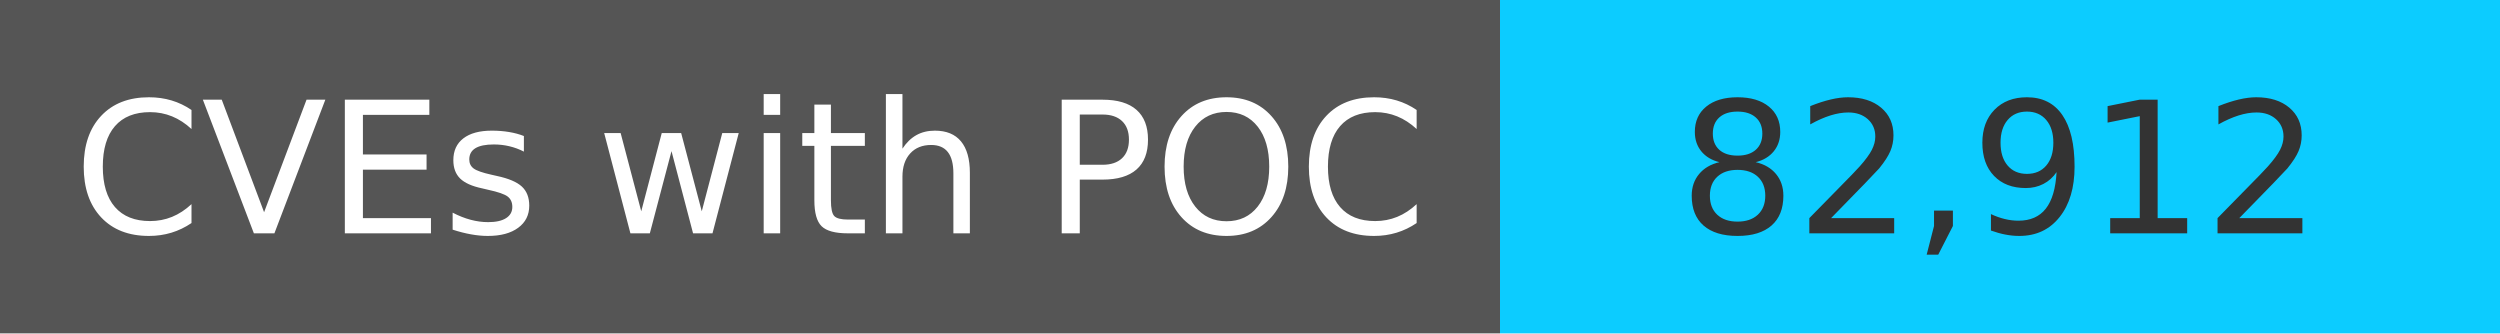
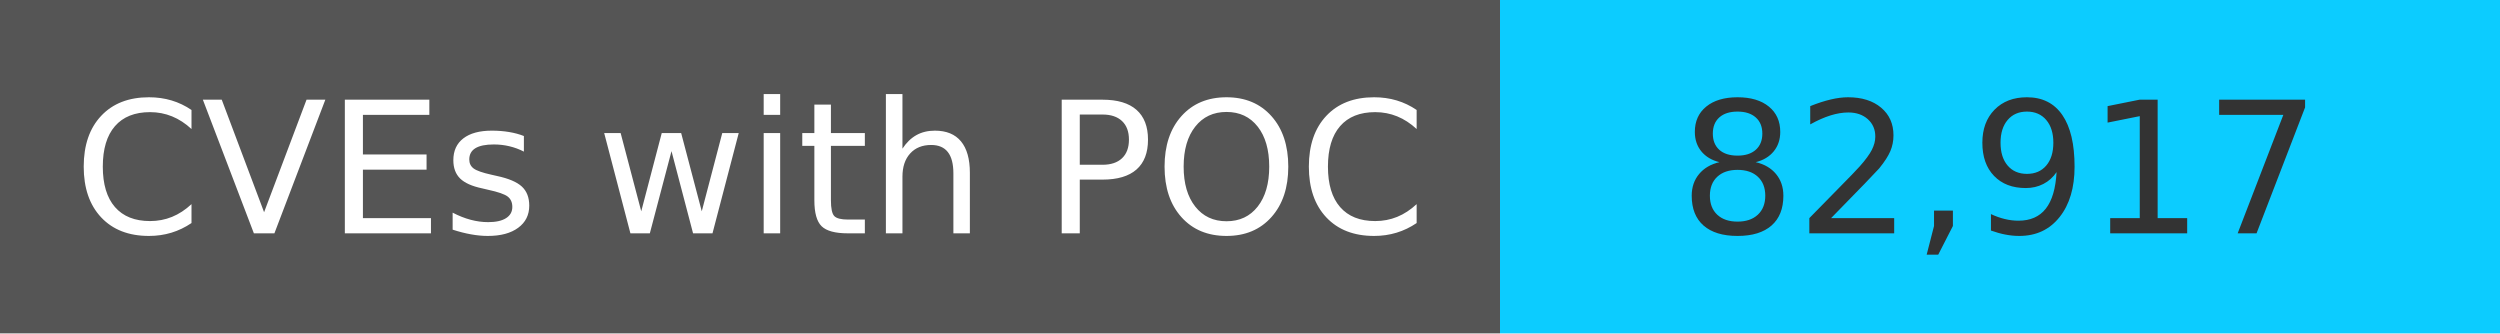
<svg xmlns="http://www.w3.org/2000/svg" width="150" height="20" role="img">
  <linearGradient id="s" x2="0" y2="100%">
    <stop offset="0" stop-color="#bbb" stop-opacity=".1" />
    <stop offset="1" stop-opacity=".1" />
  </linearGradient>
  <g>
    <rect width="90" height="20" fill="#555" />
    <rect x="90" width="267" height="20" fill="#0cccff" />
  </g>
  <g fill="#fff" text-anchor="middle" font-family="Verdana,Geneva,DejaVu Sans,sans-serif" text-rendering="geometricPrecision" font-size="110">
    <text x="450" y="140" transform="scale(.1)" fill="#fff">
            CVEs with POC
        </text>
    <text x="1200" y="140" transform="scale(.1)" fill="#333">
-             82,912
+             82,917
        </text>
  </g>
</svg>
